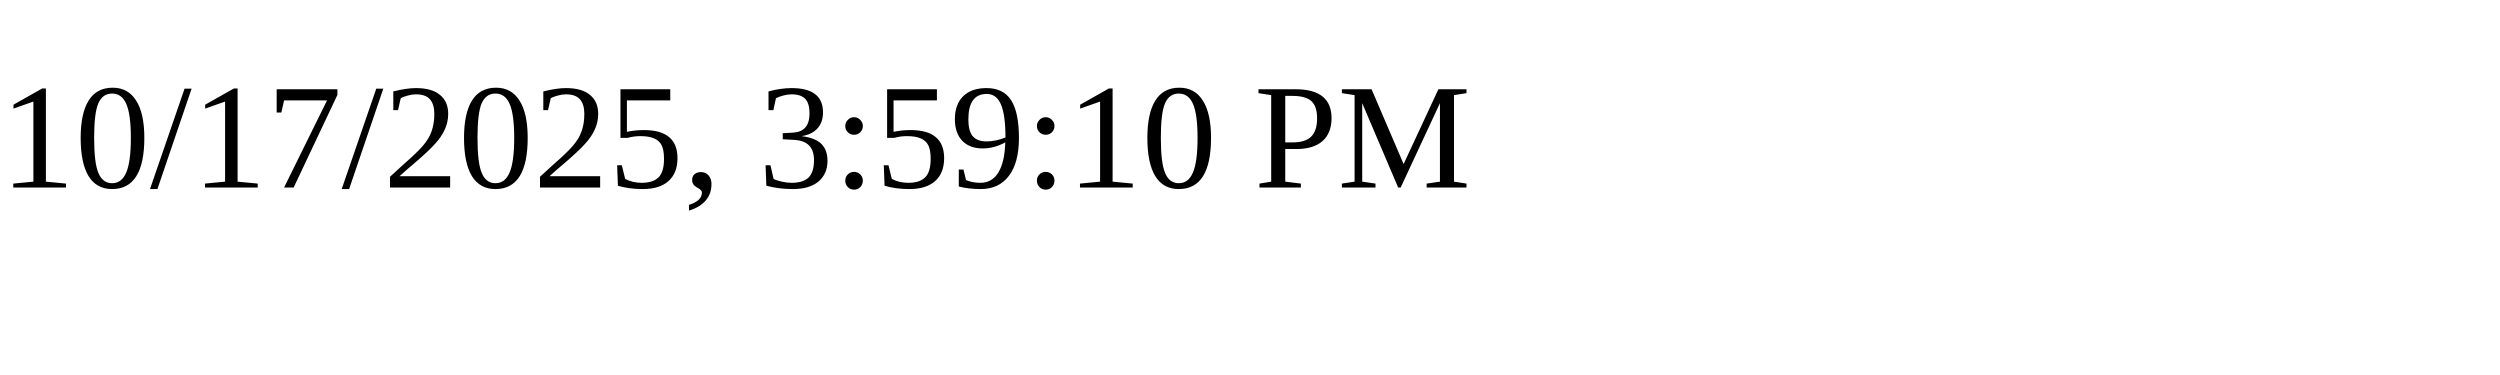
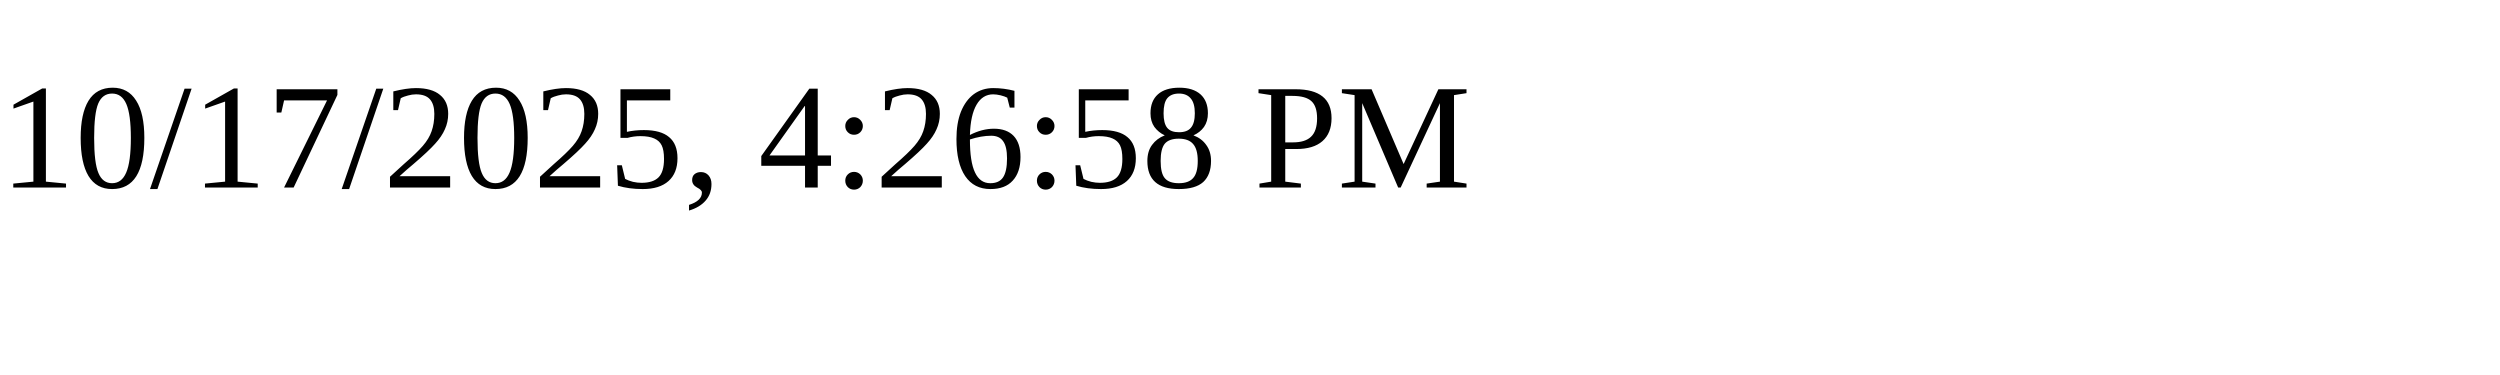
<svg xmlns="http://www.w3.org/2000/svg" height="30" width="200">
-   <text x="0" y="15">10/17/2025, 3:59:10 PM</text>
+   <text x="0" y="15">10/17/2025, 4:26:58 PM</text>
</svg>
